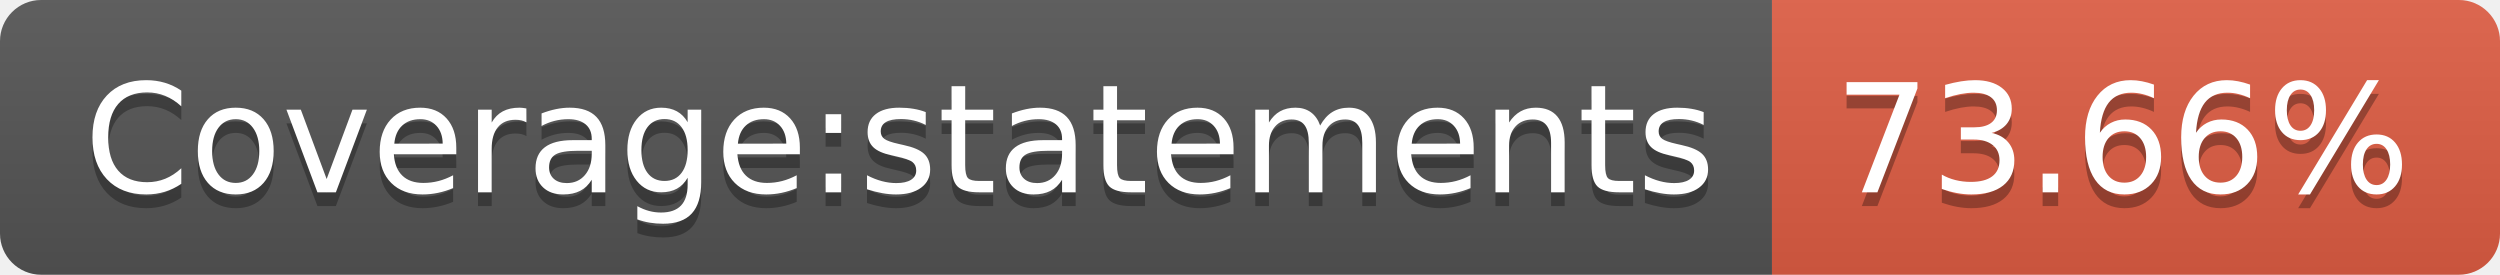
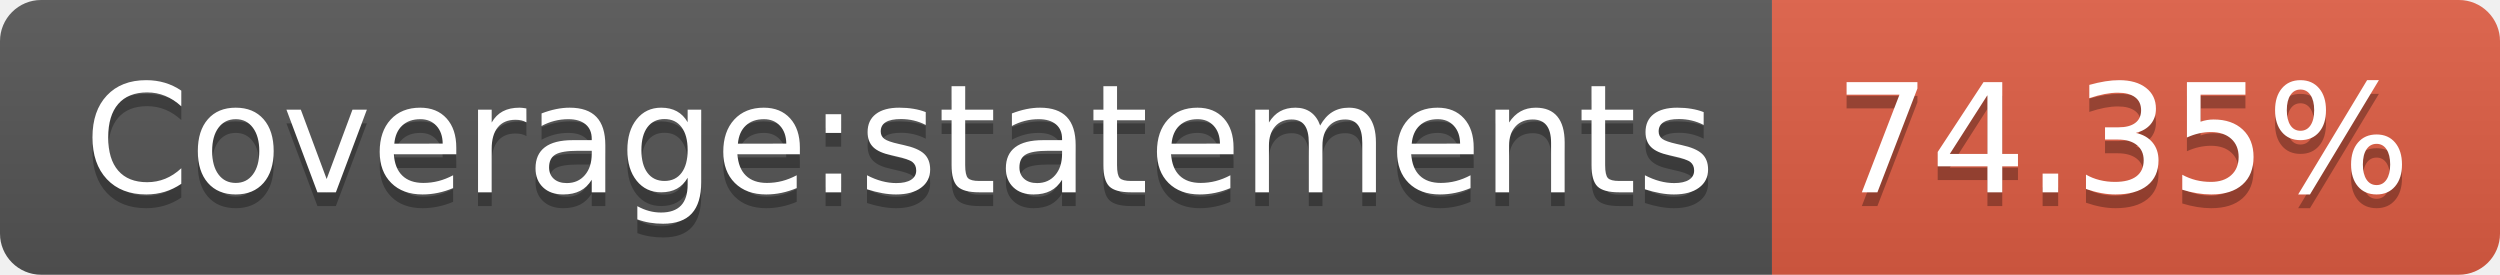
- <svg xmlns="http://www.w3.org/2000/svg" width="182" height="20" role="img" aria-label="Coverage:statements: 73.66%">
+ <svg xmlns="http://www.w3.org/2000/svg" width="182" height="20" role="img" aria-label="Coverage:statements: 74.35%">
  <linearGradient id="s" x2="0" y2="100%">
    <stop offset="0" stop-color="#bbb" stop-opacity=".1" />
    <stop offset="1" stop-opacity=".1" />
  </linearGradient>
  <clipPath id="r">
    <rect width="182" height="20" rx="3" fill="#fff" />
  </clipPath>
  <g clip-path="url(#r)">
    <rect width="129" height="20" fill="#555" />
    <rect x="129" width="53" height="20" fill="#e05d44" />
    <rect width="182" height="20" fill="url(#s)" />
  </g>
  <g fill="#fff" text-anchor="middle" font-family="Verdana,Geneva,DejaVu Sans,sans-serif" text-rendering="geometricPrecision" font-size="110">
    <text aria-hidden="true" x="655" y="150" fill="#010101" fill-opacity=".3" transform="scale(.1)" textLength="1190">Coverage:statements</text>
    <text x="655" y="140" transform="scale(.1)" fill="#fff" textLength="1190">Coverage:statements</text>
-     <text aria-hidden="true" x="1545" y="150" fill="#010101" fill-opacity=".3" transform="scale(.1)" textLength="430">73.66%</text>
-     <text x="1545" y="140" transform="scale(.1)" fill="#fff" textLength="430">73.66%</text>
+     <text aria-hidden="true" x="1545" y="150" fill="#010101" fill-opacity=".3" transform="scale(.1)" textLength="430">74.35%</text>
+     <text x="1545" y="140" transform="scale(.1)" fill="#fff" textLength="430">74.35%</text>
  </g>
</svg>
